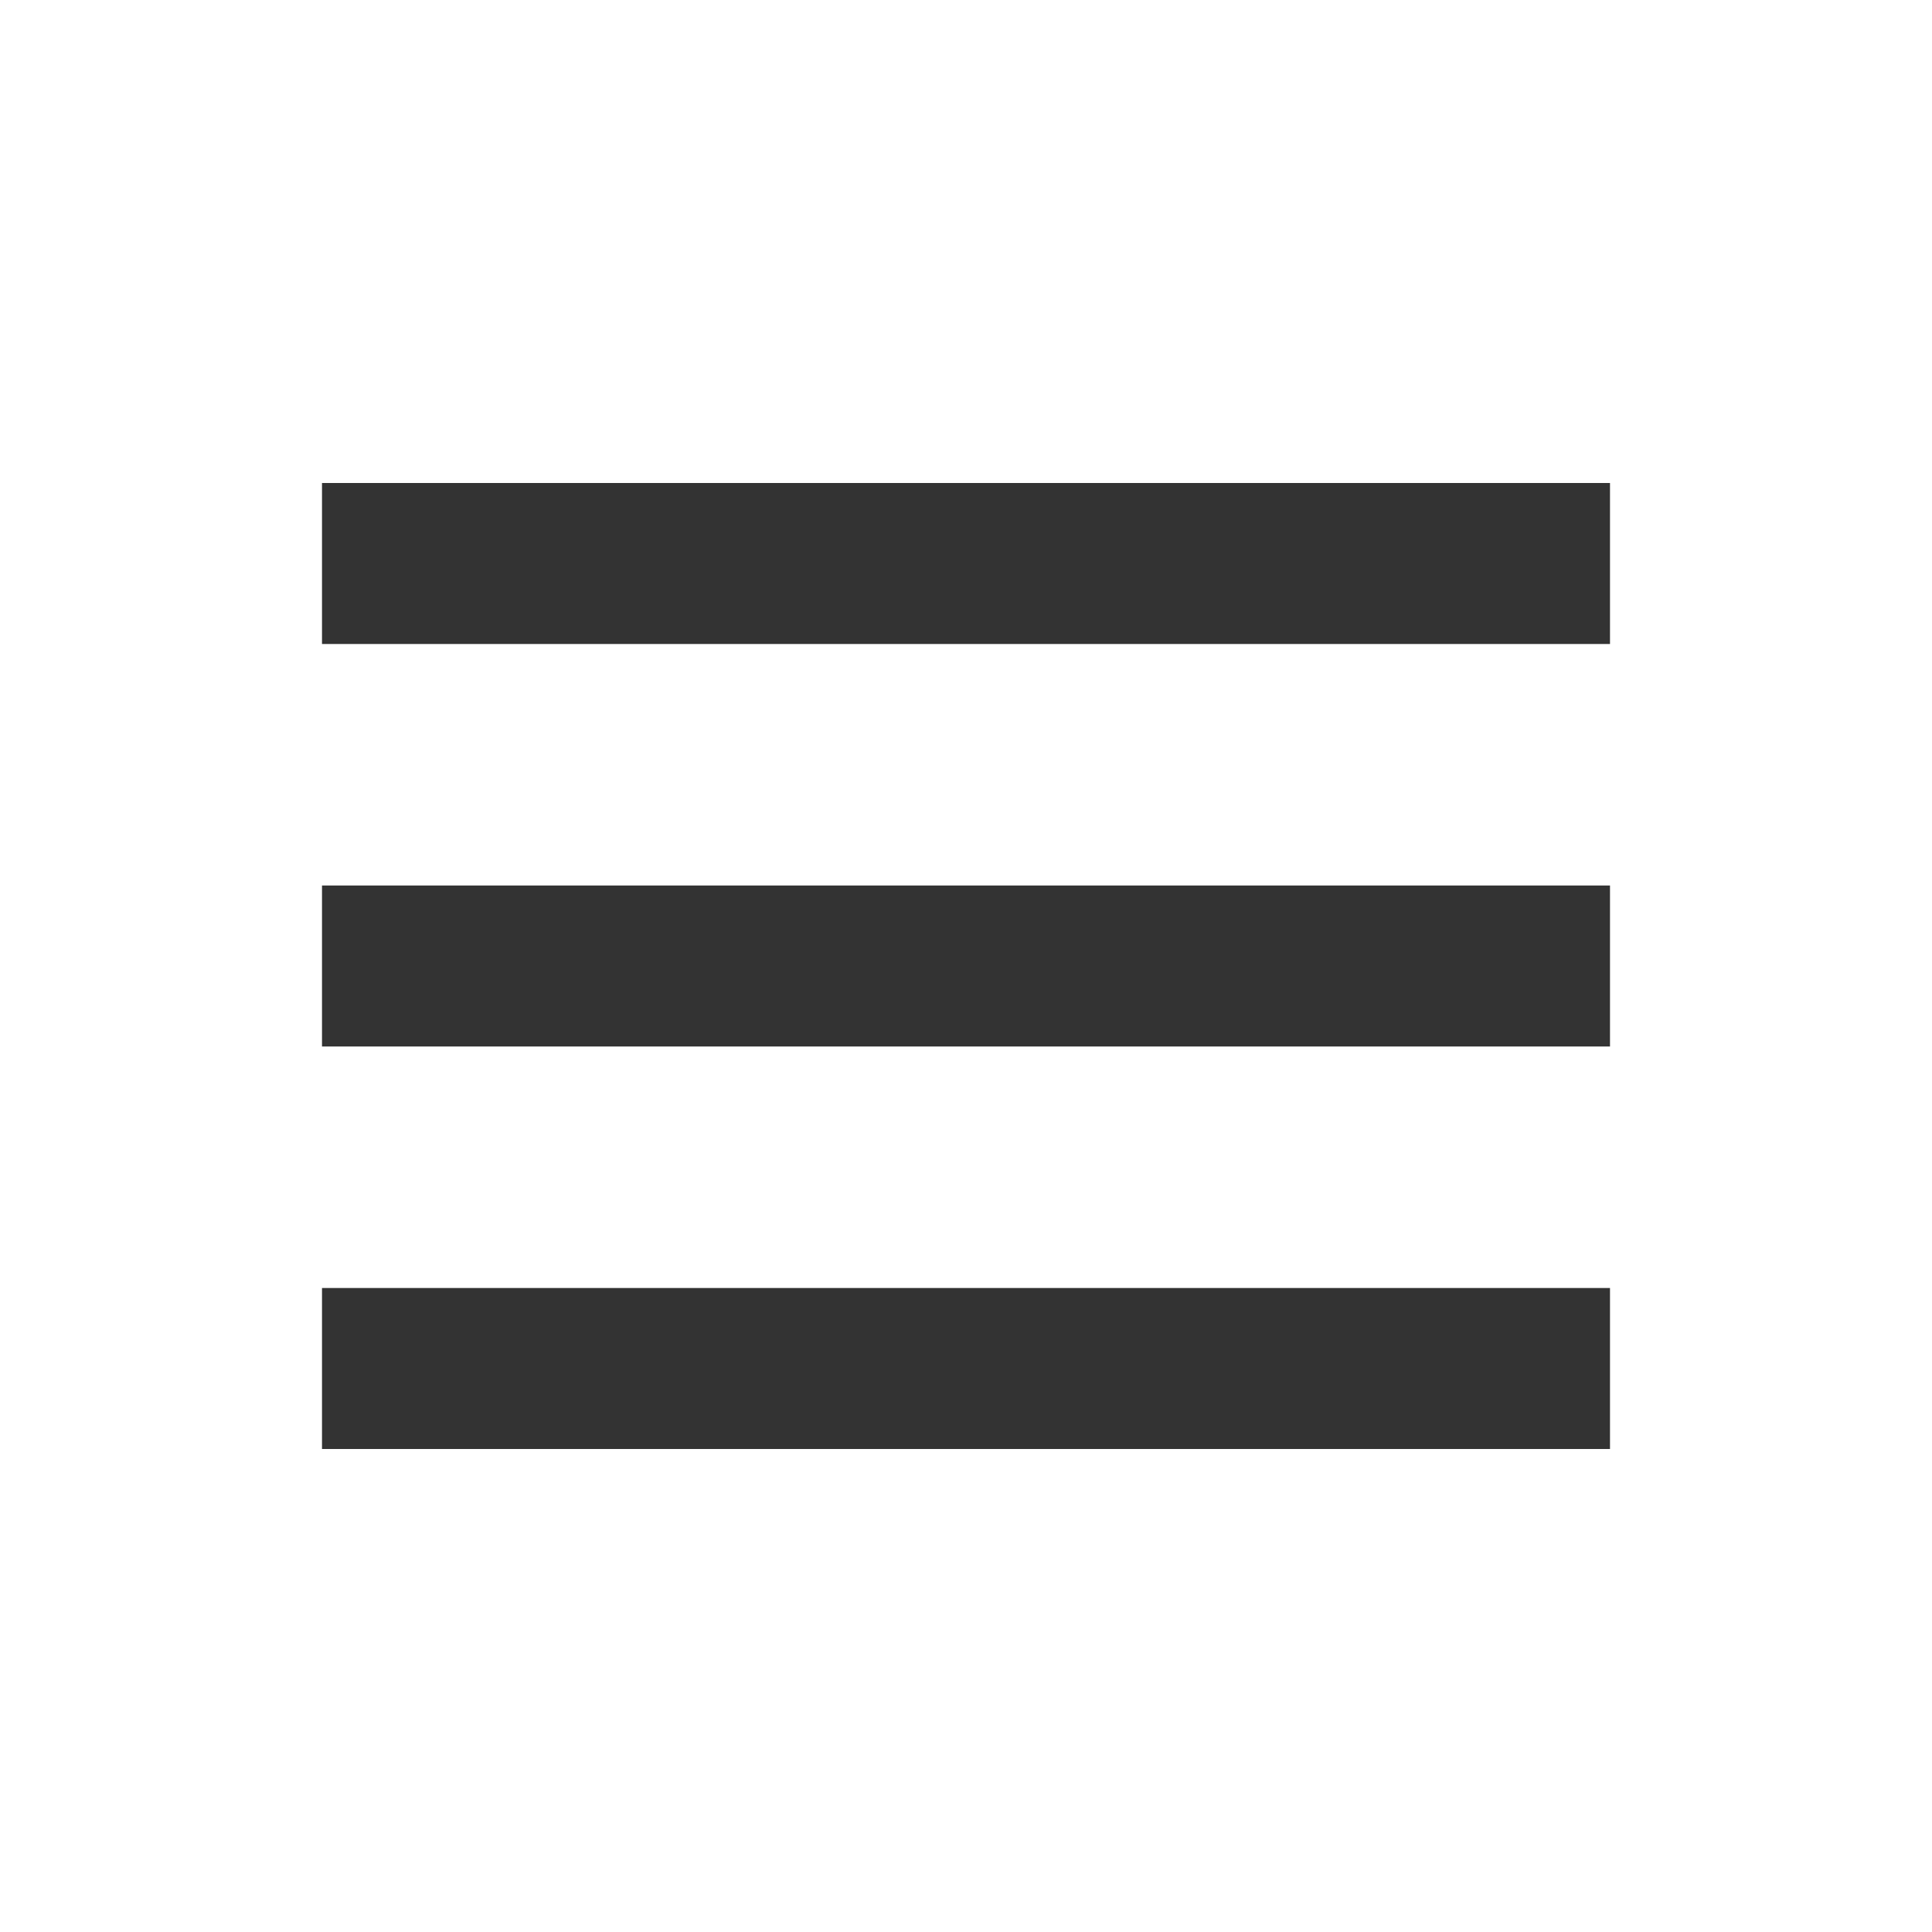
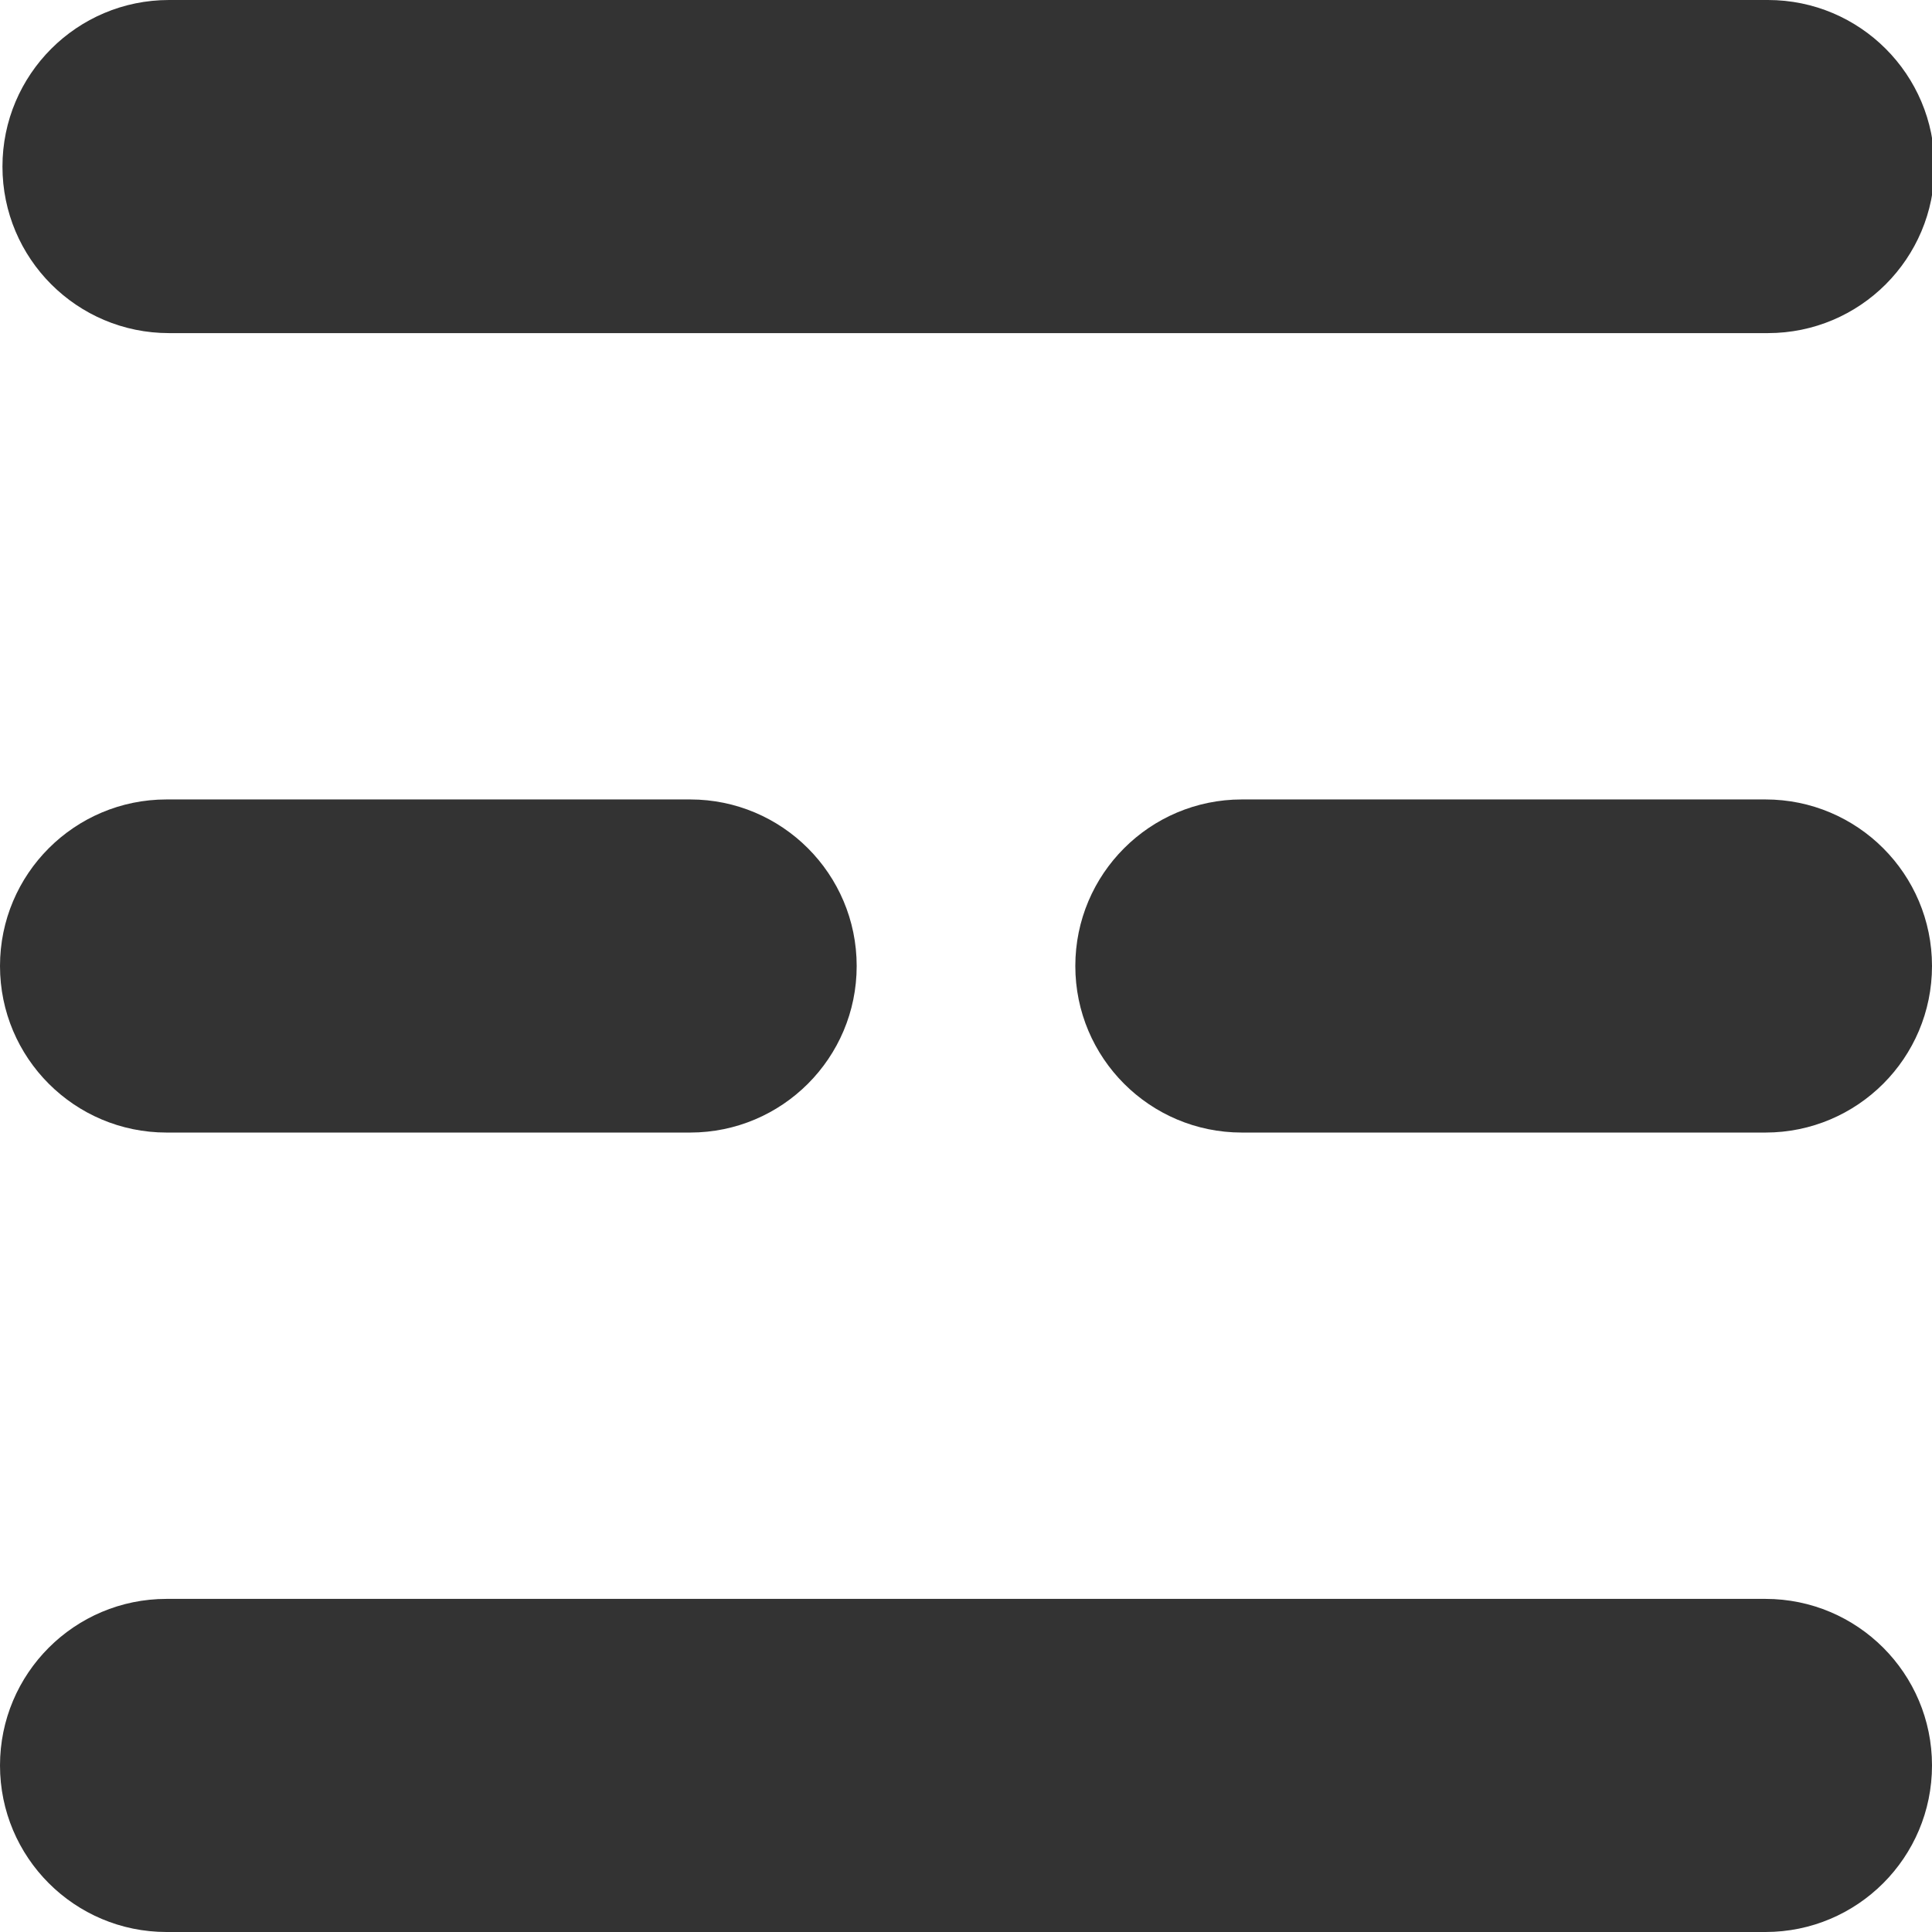
- <svg xmlns="http://www.w3.org/2000/svg" width="24" height="24" viewBox="0 0 24 24" style="fill: rgb(51, 51, 51);transform: ;msFilter:;">
-   <path d="M4 6h16v2H4zm0 5h16v2H4zm0 5h16v2H4z" />
+ <svg xmlns="http://www.w3.org/2000/svg" width="48" height="48" viewBox="0 0 48 48" version="1.1" id="svg1">
+   <defs id="defs1" />
+   <g id="layer1" transform="translate(-184)">
+     <path style="color:#000000;fill:#333333;stroke-width:1.655;stroke-linecap:round;stroke-linejoin:round;-inkscape-stroke:none" d="m 188.199,0 a 4.138,4.138 0 0 0 -4.138,4.138 4.138,4.138 0 0 0 4.138,4.138 h 39.724 A 4.138,4.138 0 0 0 232.062,4.138 4.138,4.138 0 0 0 227.924,0 Z" id="path13" />
+     <path style="color:#000000;fill:#333333;stroke-width:1.655;stroke-linecap:round;stroke-linejoin:round;-inkscape-stroke:none" d="M 188.138,39.724 A 4.138,4.138 0 0 0 184,43.862 4.138,4.138 0 0 0 188.138,48 h 39.724 A 4.138,4.138 0 0 0 232,43.862 4.138,4.138 0 0 0 227.862,39.724 Z" id="path15" />
+     <path style="color:#000000;fill:#333333;stroke-width:1.655;stroke-linecap:round;stroke-linejoin:round;-inkscape-stroke:none" d="M 188.138,19.862 A 4.138,4.138 0 0 0 184,24 a 4.138,4.138 0 0 0 4.138,4.138 h 13.009 A 4.138,4.138 0 0 0 205.284,24 4.138,4.138 0 0 0 201.147,19.862 Z" id="path16" />
+     <path style="color:#000000;fill:#333333;stroke-width:1.655;stroke-linecap:round;stroke-linejoin:round;-inkscape-stroke:none" d="M 214.853,19.862 A 4.138,4.138 0 0 0 210.716,24 a 4.138,4.138 0 0 0 4.138,4.138 h 13.009 A 4.138,4.138 0 0 0 232,24 4.138,4.138 0 0 0 227.862,19.862 Z" id="path17" />
+   </g>
</svg>
